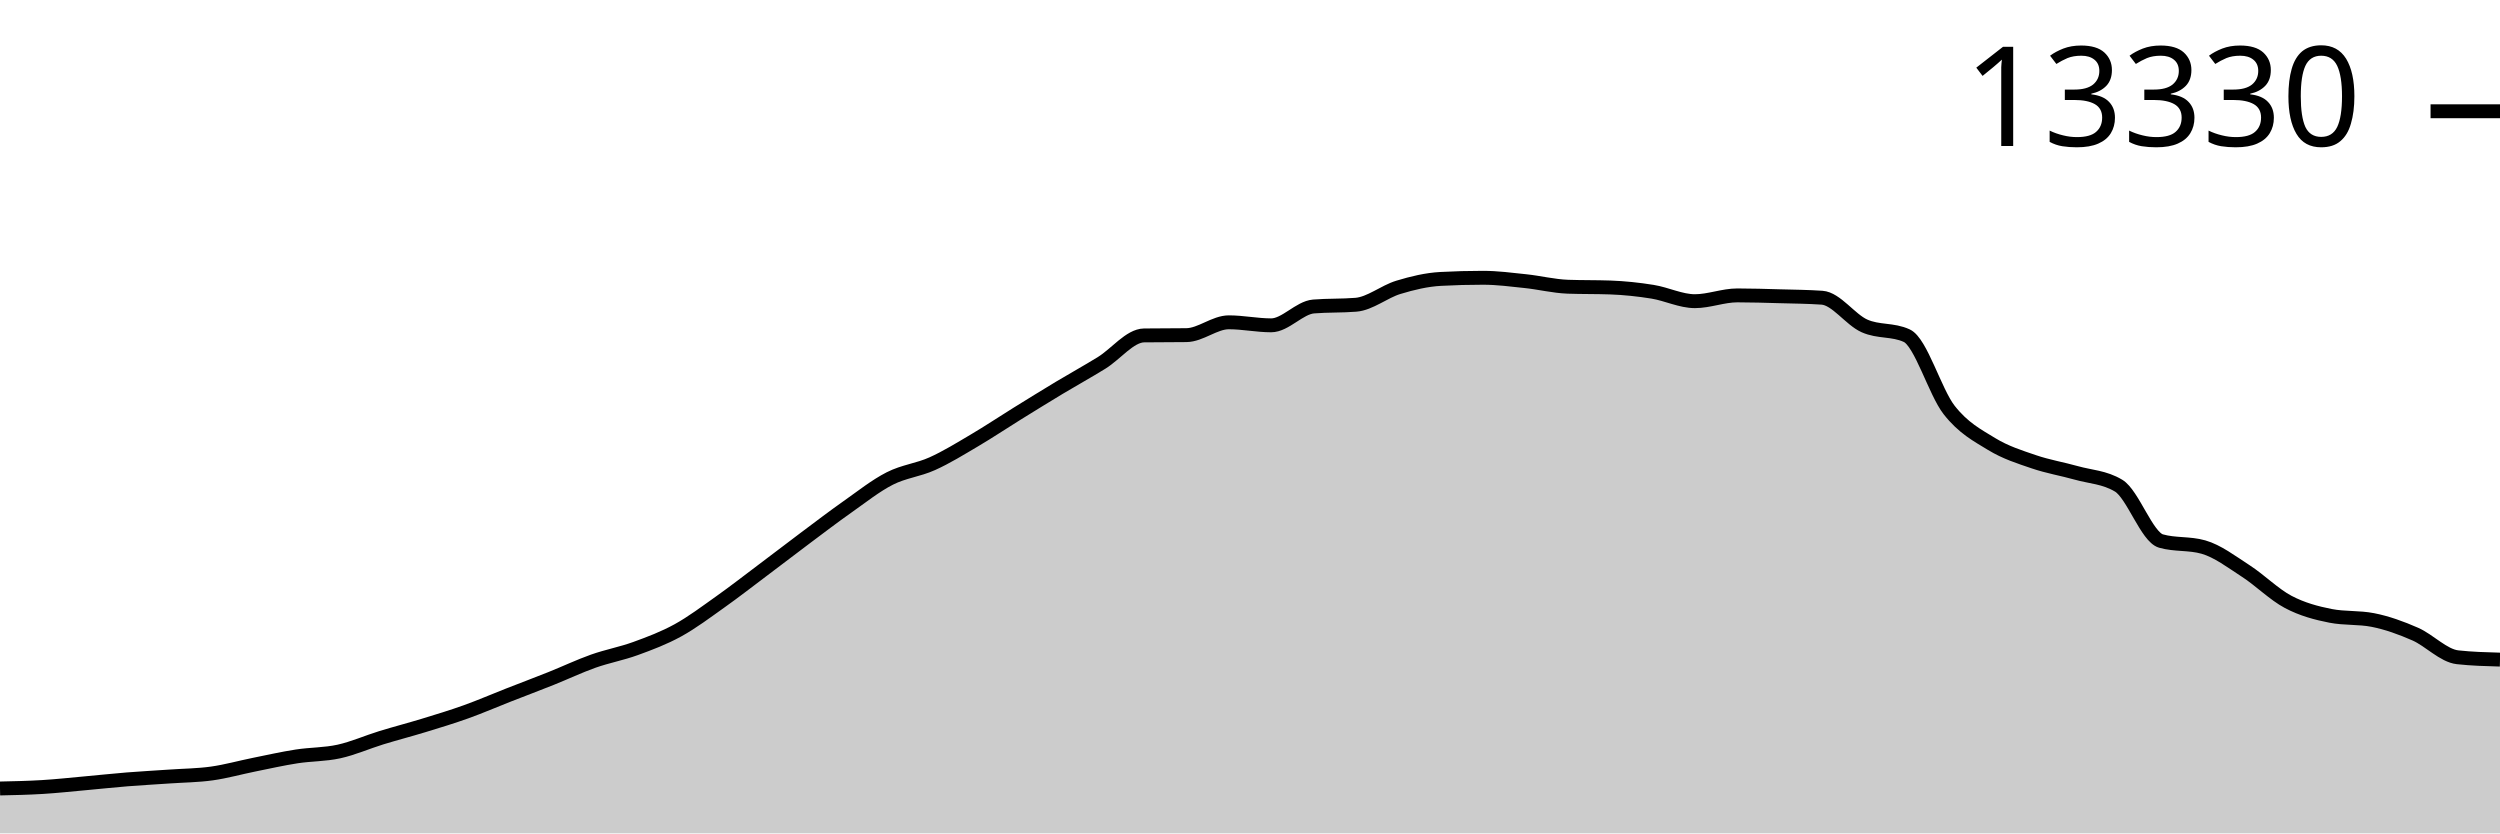
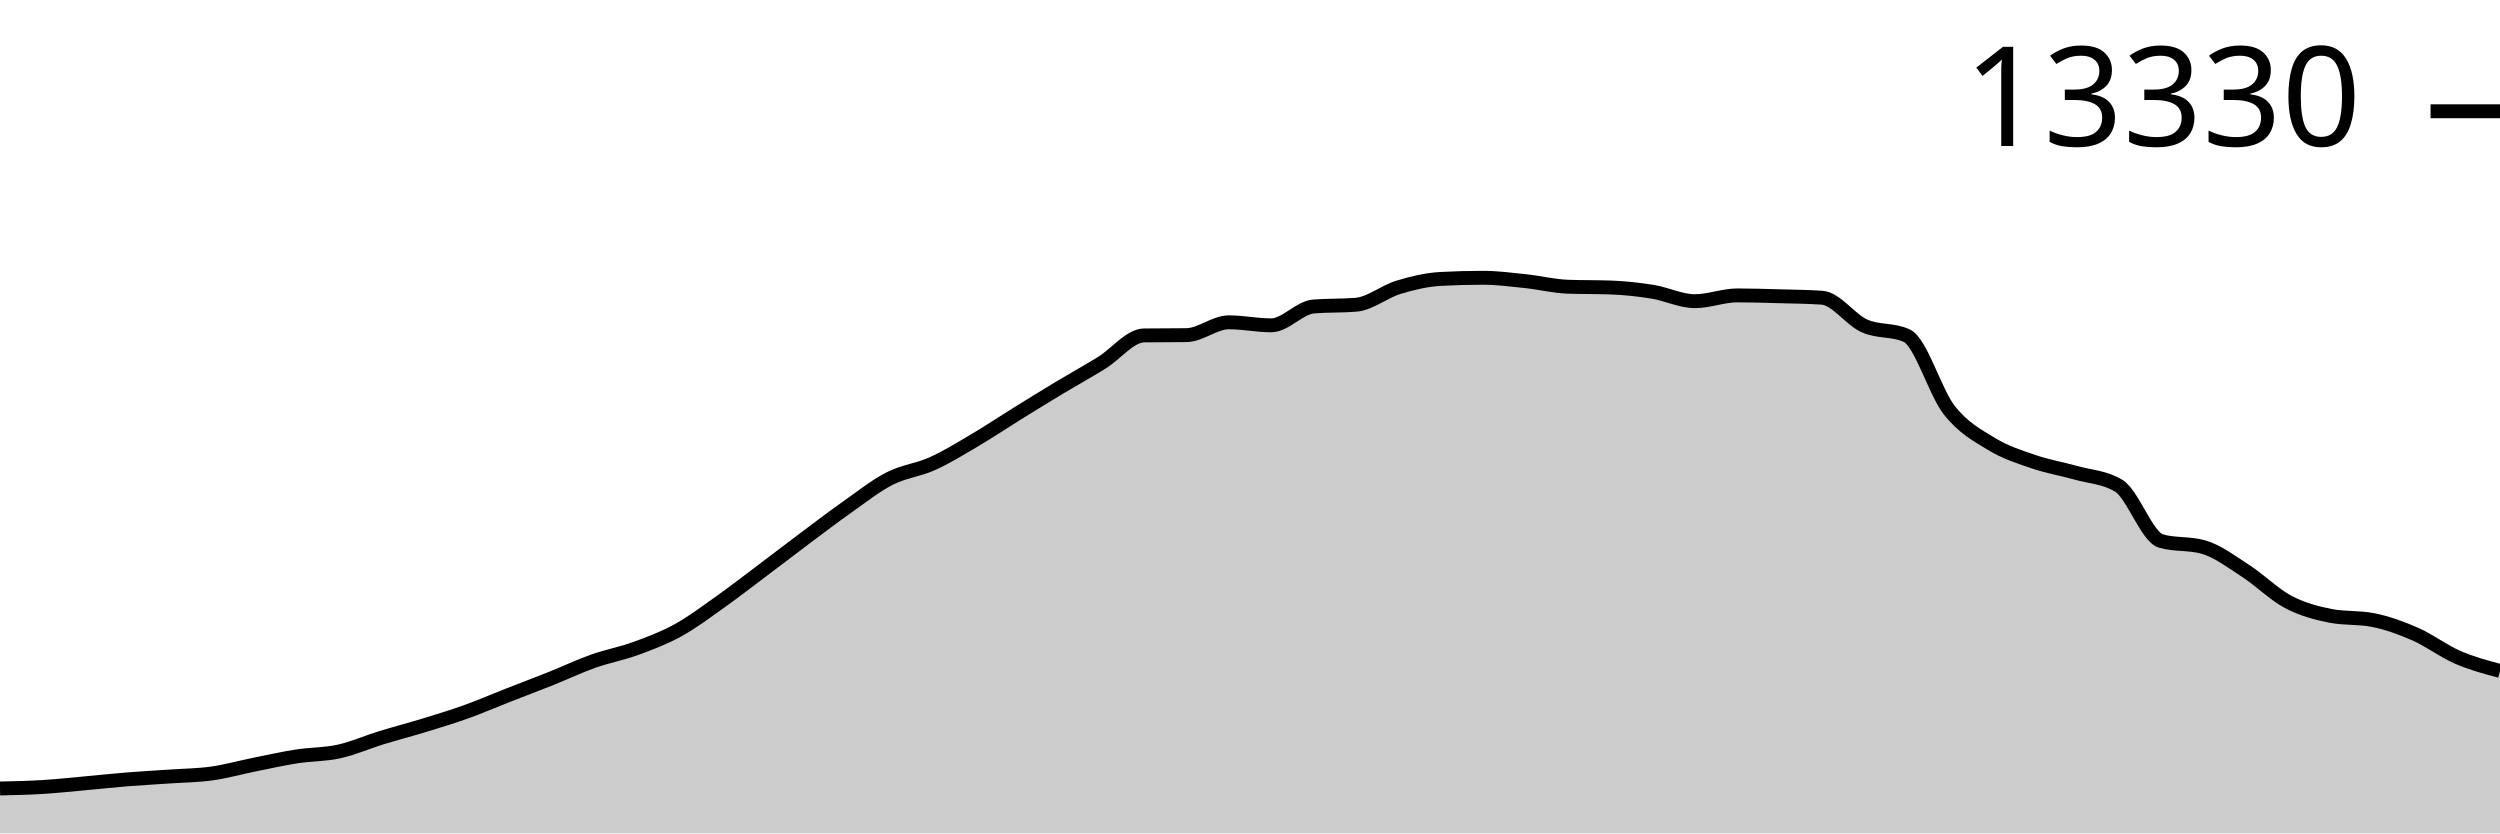
<svg xmlns="http://www.w3.org/2000/svg" viewBox="0 0 180 60">
  <g transform="translate(0,20)">
-     <path class="area" fill="rgba(0, 0, 0, 0.2)" d="M0,36.771C1.017,36.749,2.034,36.727,3.051,36.665C4.068,36.604,5.085,36.492,6.102,36.4C7.119,36.309,8.136,36.197,9.153,36.115C10.169,36.034,11.186,35.98,12.203,35.909C13.22,35.838,14.237,35.833,15.254,35.69C16.271,35.548,17.288,35.259,18.305,35.055C19.322,34.85,20.339,34.62,21.356,34.462C22.373,34.304,23.39,34.331,24.407,34.107C25.424,33.883,26.441,33.429,27.458,33.116C28.475,32.804,29.492,32.542,30.508,32.231C31.525,31.92,32.542,31.613,33.559,31.248C34.576,30.883,35.593,30.441,36.61,30.043C37.627,29.644,38.644,29.264,39.661,28.857C40.678,28.451,41.695,27.966,42.712,27.605C43.729,27.245,44.746,27.063,45.763,26.693C46.78,26.322,47.797,25.942,48.814,25.382C49.831,24.823,50.847,24.056,51.864,23.335C52.881,22.614,53.898,21.821,54.915,21.057C55.932,20.293,56.949,19.509,57.966,18.748C58.983,17.988,60,17.21,61.017,16.494C62.034,15.777,63.051,14.967,64.068,14.45C65.085,13.933,66.102,13.847,67.119,13.389C68.136,12.932,69.153,12.304,70.169,11.704C71.186,11.105,72.203,10.424,73.22,9.793C74.237,9.163,75.254,8.533,76.271,7.921C77.288,7.31,78.305,6.752,79.322,6.123C80.339,5.495,81.356,4.163,82.373,4.15C83.39,4.137,84.407,4.143,85.424,4.13C86.441,4.117,87.458,3.206,88.475,3.206C89.492,3.206,90.508,3.424,91.525,3.424C92.542,3.424,93.559,2.15,94.576,2.067C95.593,1.984,96.61,2.025,97.627,1.942C98.644,1.859,99.661,1,100.678,0.69C101.695,0.38,102.712,0.137,103.729,0.082C104.746,0.027,105.763,0,106.78,0C107.797,0,108.814,0.135,109.831,0.242C110.847,0.349,111.864,0.607,112.881,0.644C113.898,0.68,114.915,0.662,115.932,0.698C116.949,0.735,117.966,0.842,118.983,1.006C120,1.171,121.017,1.685,122.034,1.685C123.051,1.685,124.068,1.268,125.085,1.268C126.102,1.268,127.119,1.302,128.136,1.33C129.153,1.358,130.169,1.365,131.186,1.435C132.203,1.505,133.22,3.008,134.237,3.463C135.254,3.919,136.271,3.699,137.288,4.169C138.305,4.64,139.322,8.221,140.339,9.52C141.356,10.82,142.373,11.344,143.39,11.966C144.407,12.587,145.424,12.902,146.441,13.249C147.458,13.596,148.475,13.762,149.492,14.048C150.508,14.335,151.525,14.355,152.542,14.969C153.559,15.582,154.576,18.666,155.593,18.955C156.61,19.243,157.627,19.099,158.644,19.388C159.661,19.676,160.678,20.454,161.695,21.112C162.712,21.769,163.729,22.796,164.746,23.335C165.763,23.873,166.78,24.141,167.797,24.341C168.814,24.541,169.831,24.441,170.847,24.641C171.864,24.841,172.881,25.208,173.898,25.655C174.915,26.102,175.932,27.213,176.949,27.324C177.966,27.436,178.983,27.464,180,27.492L180,40C178.983,40,177.966,40,176.949,40C175.932,40,174.915,40,173.898,40C172.881,40,171.864,40,170.847,40C169.831,40,168.814,40,167.797,40C166.78,40,165.763,40,164.746,40C163.729,40,162.712,40,161.695,40C160.678,40,159.661,40,158.644,40C157.627,40,156.61,40,155.593,40C154.576,40,153.559,40,152.542,40C151.525,40,150.508,40,149.492,40C148.475,40,147.458,40,146.441,40C145.424,40,144.407,40,143.39,40C142.373,40,141.356,40,140.339,40C139.322,40,138.305,40,137.288,40C136.271,40,135.254,40,134.237,40C133.22,40,132.203,40,131.186,40C130.169,40,129.153,40,128.136,40C127.119,40,126.102,40,125.085,40C124.068,40,123.051,40,122.034,40C121.017,40,120,40,118.983,40C117.966,40,116.949,40,115.932,40C114.915,40,113.898,40,112.881,40C111.864,40,110.847,40,109.831,40C108.814,40,107.797,40,106.78,40C105.763,40,104.746,40,103.729,40C102.712,40,101.695,40,100.678,40C99.661,40,98.644,40,97.627,40C96.61,40,95.593,40,94.576,40C93.559,40,92.542,40,91.525,40C90.508,40,89.492,40,88.475,40C87.458,40,86.441,40,85.424,40C84.407,40,83.39,40,82.373,40C81.356,40,80.339,40,79.322,40C78.305,40,77.288,40,76.271,40C75.254,40,74.237,40,73.22,40C72.203,40,71.186,40,70.169,40C69.153,40,68.136,40,67.119,40C66.102,40,65.085,40,64.068,40C63.051,40,62.034,40,61.017,40C60,40,58.983,40,57.966,40C56.949,40,55.932,40,54.915,40C53.898,40,52.881,40,51.864,40C50.847,40,49.831,40,48.814,40C47.797,40,46.78,40,45.763,40C44.746,40,43.729,40,42.712,40C41.695,40,40.678,40,39.661,40C38.644,40,37.627,40,36.61,40C35.593,40,34.576,40,33.559,40C32.542,40,31.525,40,30.508,40C29.492,40,28.475,40,27.458,40C26.441,40,25.424,40,24.407,40C23.39,40,22.373,40,21.356,40C20.339,40,19.322,40,18.305,40C17.288,40,16.271,40,15.254,40C14.237,40,13.22,40,12.203,40C11.186,40,10.169,40,9.153,40C8.136,40,7.119,40,6.102,40C5.085,40,4.068,40,3.051,40C2.034,40,1.017,40,0,40Z" />
-     <path class="line" stroke="black" fill="none" d="M0,36.771C1.017,36.749,2.034,36.727,3.051,36.665C4.068,36.604,5.085,36.492,6.102,36.4C7.119,36.309,8.136,36.197,9.153,36.115C10.169,36.034,11.186,35.98,12.203,35.909C13.22,35.838,14.237,35.833,15.254,35.69C16.271,35.548,17.288,35.259,18.305,35.055C19.322,34.85,20.339,34.62,21.356,34.462C22.373,34.304,23.39,34.331,24.407,34.107C25.424,33.883,26.441,33.429,27.458,33.116C28.475,32.804,29.492,32.542,30.508,32.231C31.525,31.92,32.542,31.613,33.559,31.248C34.576,30.883,35.593,30.441,36.61,30.043C37.627,29.644,38.644,29.264,39.661,28.857C40.678,28.451,41.695,27.966,42.712,27.605C43.729,27.245,44.746,27.063,45.763,26.693C46.78,26.322,47.797,25.942,48.814,25.382C49.831,24.823,50.847,24.056,51.864,23.335C52.881,22.614,53.898,21.821,54.915,21.057C55.932,20.293,56.949,19.509,57.966,18.748C58.983,17.988,60,17.21,61.017,16.494C62.034,15.777,63.051,14.967,64.068,14.45C65.085,13.933,66.102,13.847,67.119,13.389C68.136,12.932,69.153,12.304,70.169,11.704C71.186,11.105,72.203,10.424,73.22,9.793C74.237,9.163,75.254,8.533,76.271,7.921C77.288,7.31,78.305,6.752,79.322,6.123C80.339,5.495,81.356,4.163,82.373,4.15C83.39,4.137,84.407,4.143,85.424,4.13C86.441,4.117,87.458,3.206,88.475,3.206C89.492,3.206,90.508,3.424,91.525,3.424C92.542,3.424,93.559,2.15,94.576,2.067C95.593,1.984,96.61,2.025,97.627,1.942C98.644,1.859,99.661,1,100.678,0.69C101.695,0.38,102.712,0.137,103.729,0.082C104.746,0.027,105.763,0,106.78,0C107.797,0,108.814,0.135,109.831,0.242C110.847,0.349,111.864,0.607,112.881,0.644C113.898,0.68,114.915,0.662,115.932,0.698C116.949,0.735,117.966,0.842,118.983,1.006C120,1.171,121.017,1.685,122.034,1.685C123.051,1.685,124.068,1.268,125.085,1.268C126.102,1.268,127.119,1.302,128.136,1.33C129.153,1.358,130.169,1.365,131.186,1.435C132.203,1.505,133.22,3.008,134.237,3.463C135.254,3.919,136.271,3.699,137.288,4.169C138.305,4.64,139.322,8.221,140.339,9.52C141.356,10.82,142.373,11.344,143.39,11.966C144.407,12.587,145.424,12.902,146.441,13.249C147.458,13.596,148.475,13.762,149.492,14.048C150.508,14.335,151.525,14.355,152.542,14.969C153.559,15.582,154.576,18.666,155.593,18.955C156.61,19.243,157.627,19.099,158.644,19.388C159.661,19.676,160.678,20.454,161.695,21.112C162.712,21.769,163.729,22.796,164.746,23.335C165.763,23.873,166.78,24.141,167.797,24.341C168.814,24.541,169.831,24.441,170.847,24.641C171.864,24.841,172.881,25.208,173.898,25.655C174.915,26.102,175.932,27.213,176.949,27.324C177.966,27.436,178.983,27.464,180,27.492" />
+     <path class="area" fill="rgba(0, 0, 0, 0.2)" d="M0,36.771C1.017,36.749,2.034,36.727,3.051,36.665C4.068,36.604,5.085,36.492,6.102,36.4C7.119,36.309,8.136,36.197,9.153,36.115C10.169,36.034,11.186,35.98,12.203,35.909C13.22,35.838,14.237,35.833,15.254,35.69C16.271,35.548,17.288,35.259,18.305,35.055C19.322,34.85,20.339,34.62,21.356,34.462C22.373,34.304,23.39,34.331,24.407,34.107C25.424,33.883,26.441,33.429,27.458,33.116C28.475,32.804,29.492,32.542,30.508,32.231C31.525,31.92,32.542,31.613,33.559,31.248C34.576,30.883,35.593,30.441,36.61,30.043C37.627,29.644,38.644,29.264,39.661,28.857C40.678,28.451,41.695,27.966,42.712,27.605C43.729,27.245,44.746,27.063,45.763,26.693C46.78,26.322,47.797,25.942,48.814,25.382C49.831,24.823,50.847,24.056,51.864,23.335C52.881,22.614,53.898,21.821,54.915,21.057C55.932,20.293,56.949,19.509,57.966,18.748C58.983,17.988,60,17.21,61.017,16.494C62.034,15.777,63.051,14.967,64.068,14.45C65.085,13.933,66.102,13.847,67.119,13.389C68.136,12.932,69.153,12.304,70.169,11.704C71.186,11.105,72.203,10.424,73.22,9.793C74.237,9.163,75.254,8.533,76.271,7.921C77.288,7.31,78.305,6.752,79.322,6.123C80.339,5.495,81.356,4.163,82.373,4.15C83.39,4.137,84.407,4.143,85.424,4.13C86.441,4.117,87.458,3.206,88.475,3.206C89.492,3.206,90.508,3.424,91.525,3.424C92.542,3.424,93.559,2.15,94.576,2.067C95.593,1.984,96.61,2.025,97.627,1.942C98.644,1.859,99.661,1,100.678,0.69C101.695,0.38,102.712,0.137,103.729,0.082C104.746,0.027,105.763,0,106.78,0C107.797,0,108.814,0.135,109.831,0.242C110.847,0.349,111.864,0.607,112.881,0.644C113.898,0.68,114.915,0.662,115.932,0.698C116.949,0.735,117.966,0.842,118.983,1.006C120,1.171,121.017,1.685,122.034,1.685C123.051,1.685,124.068,1.268,125.085,1.268C126.102,1.268,127.119,1.302,128.136,1.33C129.153,1.358,130.169,1.365,131.186,1.435C132.203,1.505,133.22,3.008,134.237,3.463C135.254,3.919,136.271,3.699,137.288,4.169C138.305,4.64,139.322,8.221,140.339,9.52C141.356,10.82,142.373,11.344,143.39,11.966C144.407,12.587,145.424,12.902,146.441,13.249C147.458,13.596,148.475,13.762,149.492,14.048C150.508,14.335,151.525,14.355,152.542,14.969C153.559,15.582,154.576,18.666,155.593,18.955C156.61,19.243,157.627,19.099,158.644,19.388C159.661,19.676,160.678,20.454,161.695,21.112C162.712,21.769,163.729,22.796,164.746,23.335C165.763,23.873,166.78,24.141,167.797,24.341C168.814,24.541,169.831,24.441,170.847,24.641C171.864,24.841,172.881,25.208,173.898,25.655C174.915,26.102,175.932,26.882,176.949,27.324C177.966,27.767,178.983,28.037,180,28.307L180,40C178.983,40,177.966,40,176.949,40C175.932,40,174.915,40,173.898,40C172.881,40,171.864,40,170.847,40C169.831,40,168.814,40,167.797,40C166.78,40,165.763,40,164.746,40C163.729,40,162.712,40,161.695,40C160.678,40,159.661,40,158.644,40C157.627,40,156.61,40,155.593,40C154.576,40,153.559,40,152.542,40C151.525,40,150.508,40,149.492,40C148.475,40,147.458,40,146.441,40C145.424,40,144.407,40,143.39,40C142.373,40,141.356,40,140.339,40C139.322,40,138.305,40,137.288,40C136.271,40,135.254,40,134.237,40C133.22,40,132.203,40,131.186,40C130.169,40,129.153,40,128.136,40C127.119,40,126.102,40,125.085,40C124.068,40,123.051,40,122.034,40C121.017,40,120,40,118.983,40C117.966,40,116.949,40,115.932,40C114.915,40,113.898,40,112.881,40C111.864,40,110.847,40,109.831,40C108.814,40,107.797,40,106.78,40C105.763,40,104.746,40,103.729,40C102.712,40,101.695,40,100.678,40C99.661,40,98.644,40,97.627,40C96.61,40,95.593,40,94.576,40C93.559,40,92.542,40,91.525,40C90.508,40,89.492,40,88.475,40C87.458,40,86.441,40,85.424,40C84.407,40,83.39,40,82.373,40C81.356,40,80.339,40,79.322,40C78.305,40,77.288,40,76.271,40C75.254,40,74.237,40,73.22,40C72.203,40,71.186,40,70.169,40C69.153,40,68.136,40,67.119,40C66.102,40,65.085,40,64.068,40C63.051,40,62.034,40,61.017,40C60,40,58.983,40,57.966,40C56.949,40,55.932,40,54.915,40C53.898,40,52.881,40,51.864,40C50.847,40,49.831,40,48.814,40C47.797,40,46.78,40,45.763,40C44.746,40,43.729,40,42.712,40C41.695,40,40.678,40,39.661,40C38.644,40,37.627,40,36.61,40C35.593,40,34.576,40,33.559,40C32.542,40,31.525,40,30.508,40C29.492,40,28.475,40,27.458,40C26.441,40,25.424,40,24.407,40C23.39,40,22.373,40,21.356,40C20.339,40,19.322,40,18.305,40C17.288,40,16.271,40,15.254,40C14.237,40,13.22,40,12.203,40C11.186,40,10.169,40,9.153,40C8.136,40,7.119,40,6.102,40C5.085,40,4.068,40,3.051,40C2.034,40,1.017,40,0,40Z" />
+     <path class="line" stroke="black" fill="none" d="M0,36.771C1.017,36.749,2.034,36.727,3.051,36.665C4.068,36.604,5.085,36.492,6.102,36.4C7.119,36.309,8.136,36.197,9.153,36.115C10.169,36.034,11.186,35.98,12.203,35.909C13.22,35.838,14.237,35.833,15.254,35.69C16.271,35.548,17.288,35.259,18.305,35.055C19.322,34.85,20.339,34.62,21.356,34.462C22.373,34.304,23.39,34.331,24.407,34.107C25.424,33.883,26.441,33.429,27.458,33.116C28.475,32.804,29.492,32.542,30.508,32.231C31.525,31.92,32.542,31.613,33.559,31.248C34.576,30.883,35.593,30.441,36.61,30.043C37.627,29.644,38.644,29.264,39.661,28.857C40.678,28.451,41.695,27.966,42.712,27.605C43.729,27.245,44.746,27.063,45.763,26.693C46.78,26.322,47.797,25.942,48.814,25.382C49.831,24.823,50.847,24.056,51.864,23.335C52.881,22.614,53.898,21.821,54.915,21.057C55.932,20.293,56.949,19.509,57.966,18.748C58.983,17.988,60,17.21,61.017,16.494C62.034,15.777,63.051,14.967,64.068,14.45C65.085,13.933,66.102,13.847,67.119,13.389C68.136,12.932,69.153,12.304,70.169,11.704C71.186,11.105,72.203,10.424,73.22,9.793C74.237,9.163,75.254,8.533,76.271,7.921C77.288,7.31,78.305,6.752,79.322,6.123C80.339,5.495,81.356,4.163,82.373,4.15C83.39,4.137,84.407,4.143,85.424,4.13C86.441,4.117,87.458,3.206,88.475,3.206C89.492,3.206,90.508,3.424,91.525,3.424C92.542,3.424,93.559,2.15,94.576,2.067C95.593,1.984,96.61,2.025,97.627,1.942C98.644,1.859,99.661,1,100.678,0.69C101.695,0.38,102.712,0.137,103.729,0.082C104.746,0.027,105.763,0,106.78,0C107.797,0,108.814,0.135,109.831,0.242C110.847,0.349,111.864,0.607,112.881,0.644C113.898,0.68,114.915,0.662,115.932,0.698C116.949,0.735,117.966,0.842,118.983,1.006C120,1.171,121.017,1.685,122.034,1.685C123.051,1.685,124.068,1.268,125.085,1.268C126.102,1.268,127.119,1.302,128.136,1.33C129.153,1.358,130.169,1.365,131.186,1.435C132.203,1.505,133.22,3.008,134.237,3.463C135.254,3.919,136.271,3.699,137.288,4.169C138.305,4.64,139.322,8.221,140.339,9.52C141.356,10.82,142.373,11.344,143.39,11.966C144.407,12.587,145.424,12.902,146.441,13.249C147.458,13.596,148.475,13.762,149.492,14.048C150.508,14.335,151.525,14.355,152.542,14.969C153.559,15.582,154.576,18.666,155.593,18.955C156.61,19.243,157.627,19.099,158.644,19.388C159.661,19.676,160.678,20.454,161.695,21.112C162.712,21.769,163.729,22.796,164.746,23.335C165.763,23.873,166.78,24.141,167.797,24.341C168.814,24.541,169.831,24.441,170.847,24.641C171.864,24.841,172.881,25.208,173.898,25.655C174.915,26.102,175.932,26.882,176.949,27.324C177.966,27.767,178.983,28.037,180,28.307" />
    <path class="axis-ceiling" stroke-width="1" stroke="black" fill="none" d="M175,-11.989L180,-11.989" />
    <text class="axis-ceiling-label" font-family="sans-serif" text-anchor="end" font-size="10px" x="170" y="-9.489">13330</text>
  </g>
</svg>
